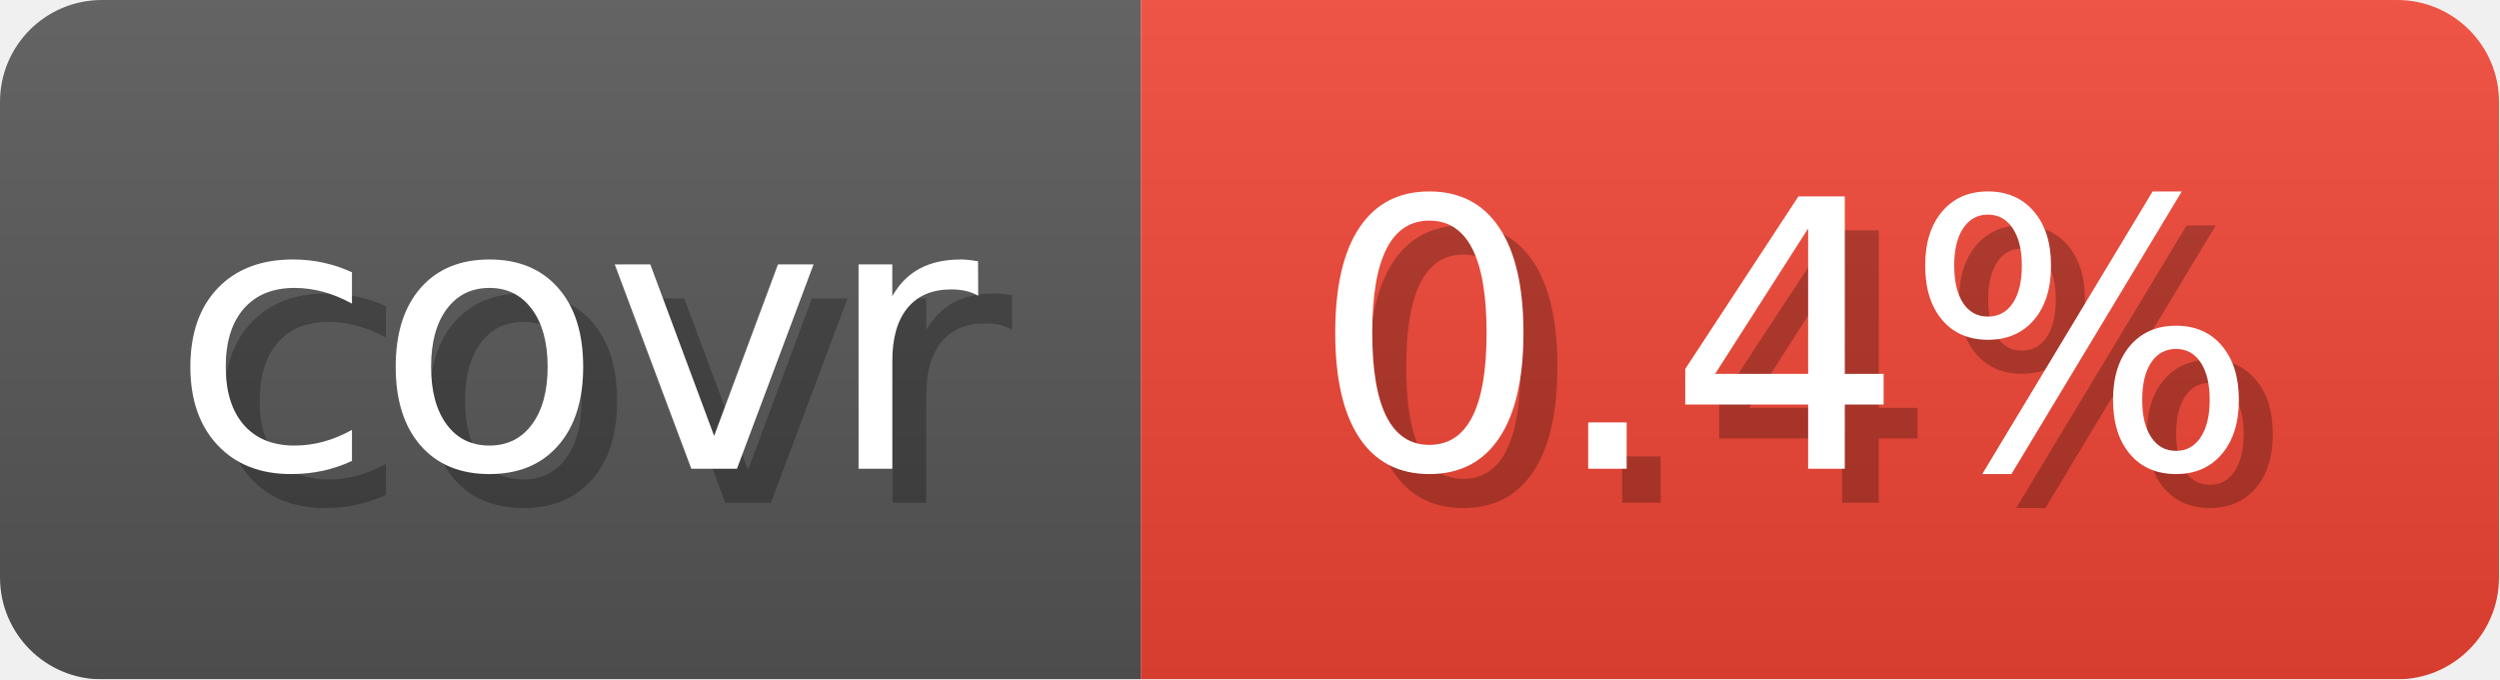
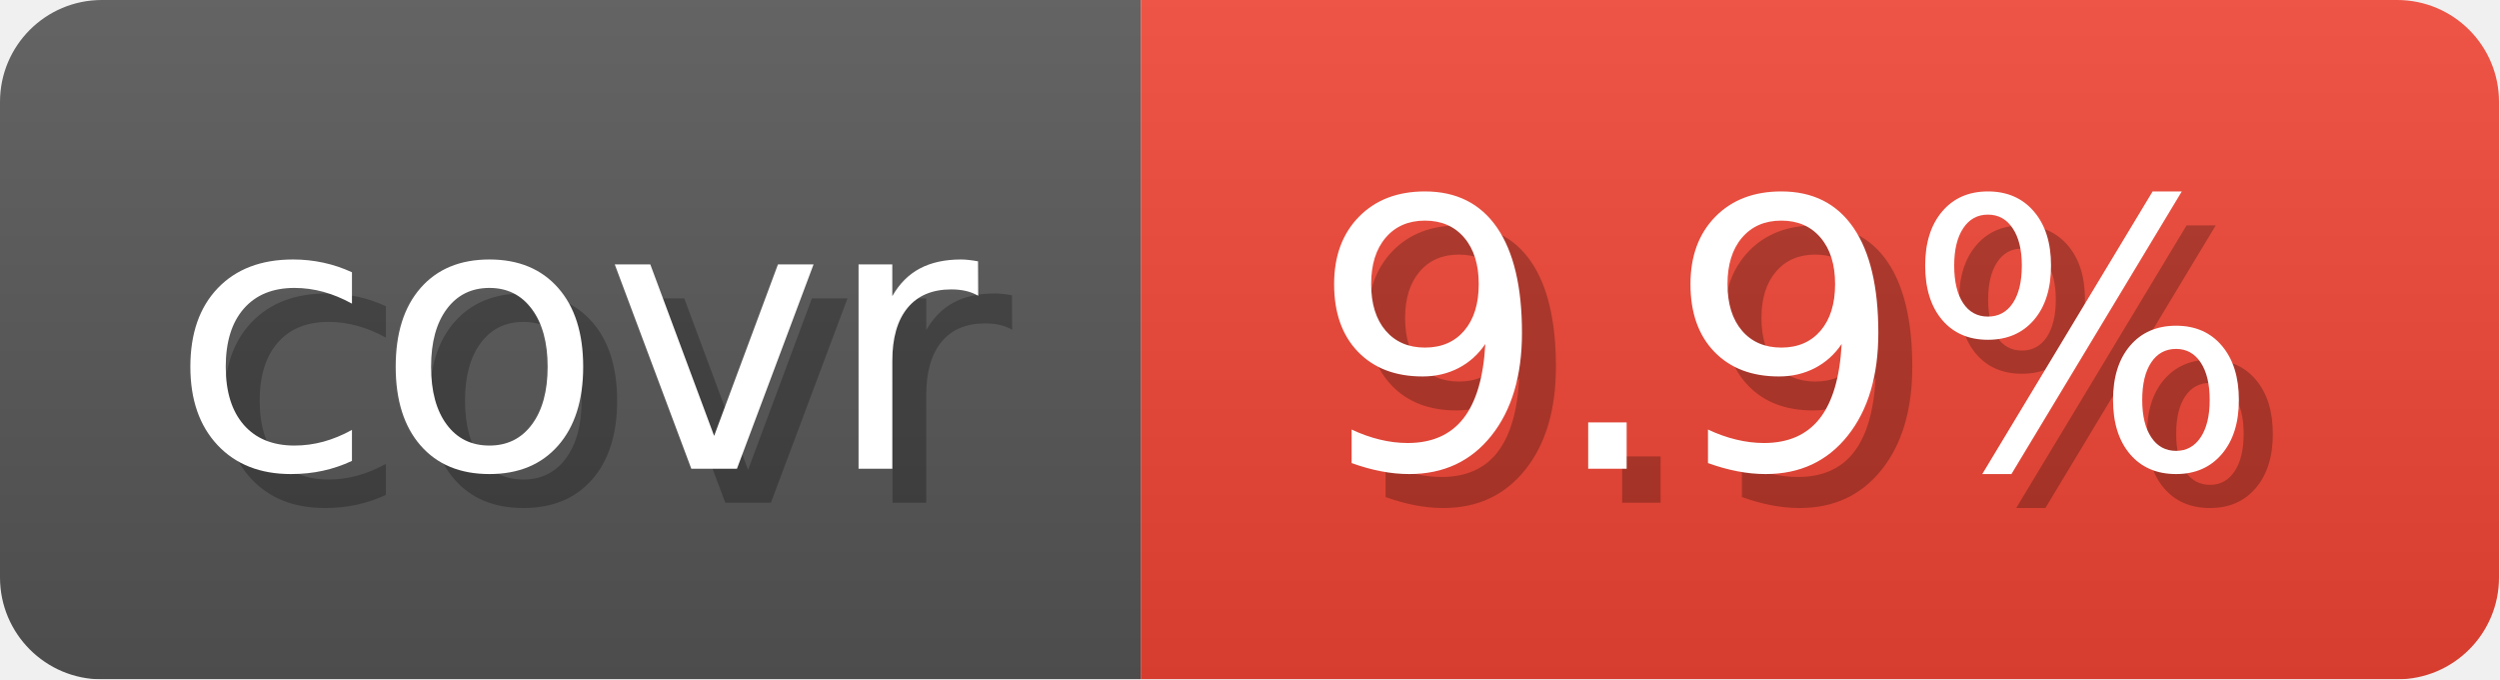
- <svg xmlns="http://www.w3.org/2000/svg" width="73.6" height="20" viewBox="0 0 736 200" role="img" aria-label="covr: 0.4%">
+ <svg xmlns="http://www.w3.org/2000/svg" width="73.6" height="20" viewBox="0 0 736 200" role="img" aria-label="covr: 9.9%">
  <linearGradient id="gradient" x2="0" y2="100%">
    <stop offset="0" stop-opacity=".1" stop-color="#EEE" />
    <stop offset="1" stop-opacity=".1" />
  </linearGradient>
  <mask id="round">
    <rect width="736" height="200" rx="30" fill="#FFF" />
  </mask>
  <g mask="url(#round)">
    <rect width="336" height="200" fill="#555" />
    <rect x="336" width="400" height="200" fill="#E43" />
    <rect width="736" height="200" fill="url(#gradient)" />
  </g>
  <g aria-hidden="true" text-anchor="start" font-family="Verdana,DejaVu Sans,sans-serif" font-size="110">
    <text x="60" y="148" textLength="236" fill="#000" opacity="0.25">covr</text>
    <text x="50" y="138" textLength="236" fill="#fff">covr</text>
-     <text x="396" y="148" textLength="300" fill="#000" opacity="0.25">0.4%</text>
-     <text x="386" y="138" textLength="300" fill="#fff">0.4%</text>
+     <text x="396" y="148" textLength="300" fill="#000" opacity="0.25">9.9%</text>
+     <text x="386" y="138" textLength="300" fill="#fff">9.9%</text>
  </g>
</svg>
